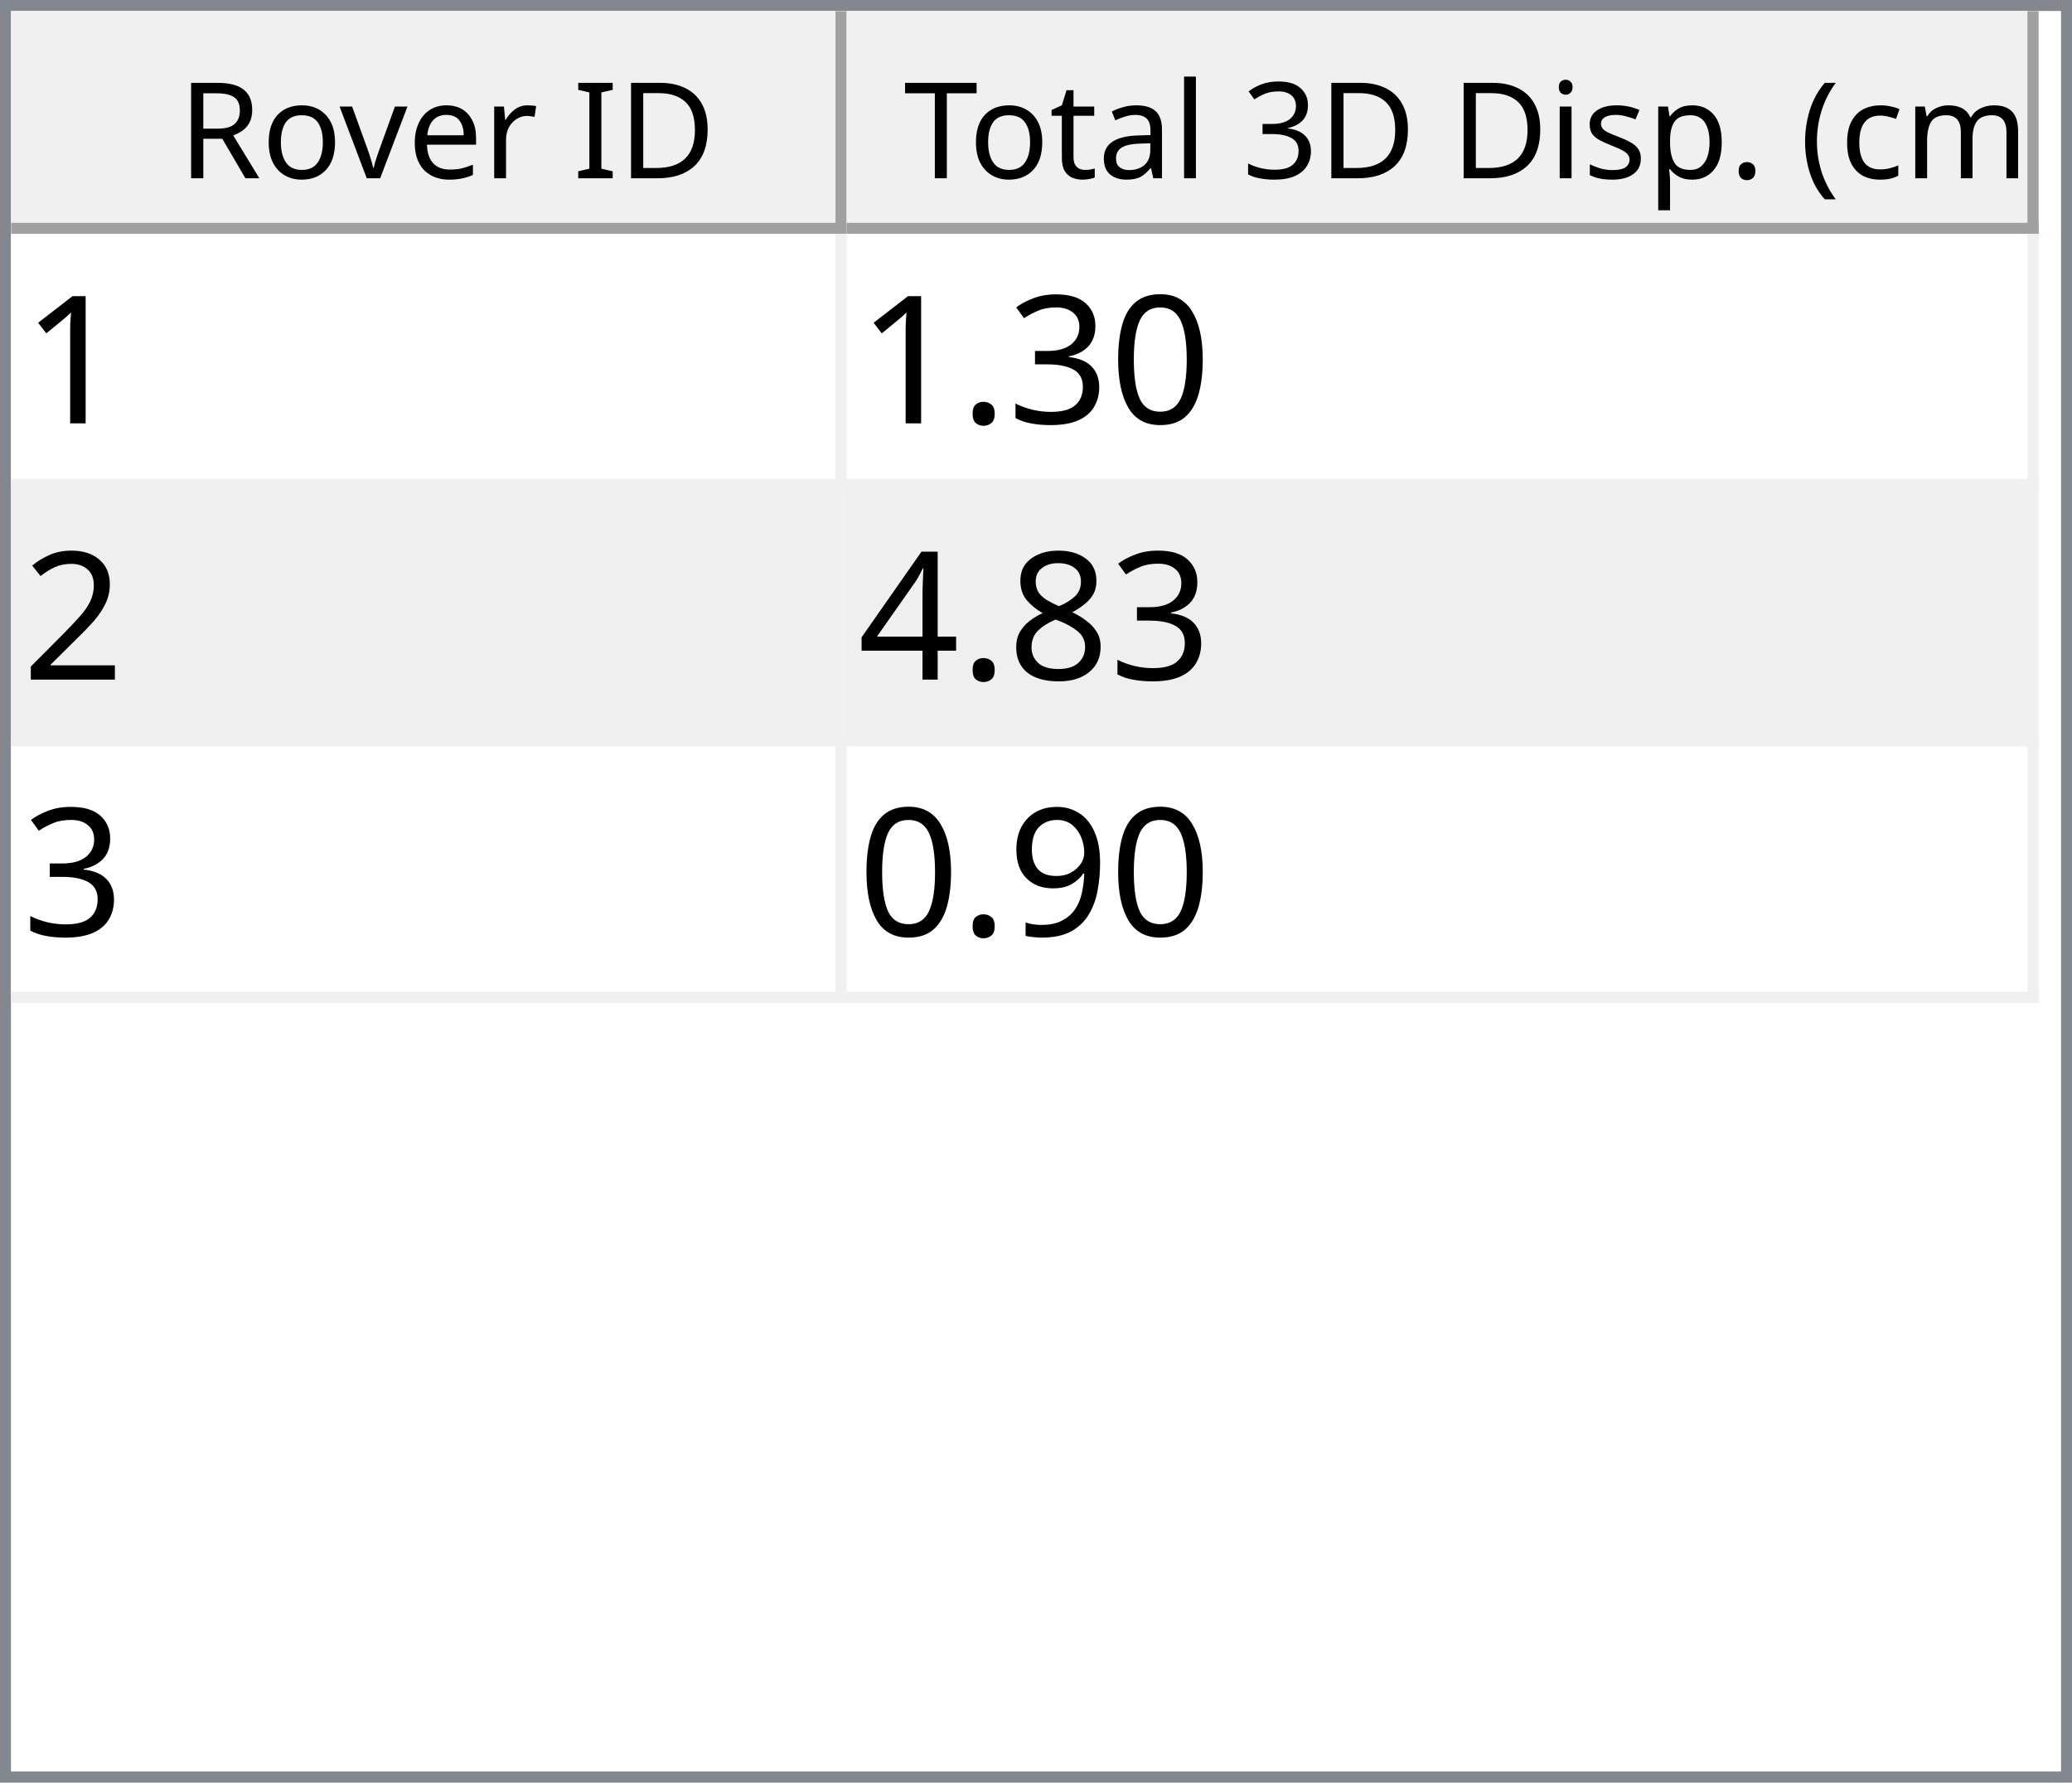
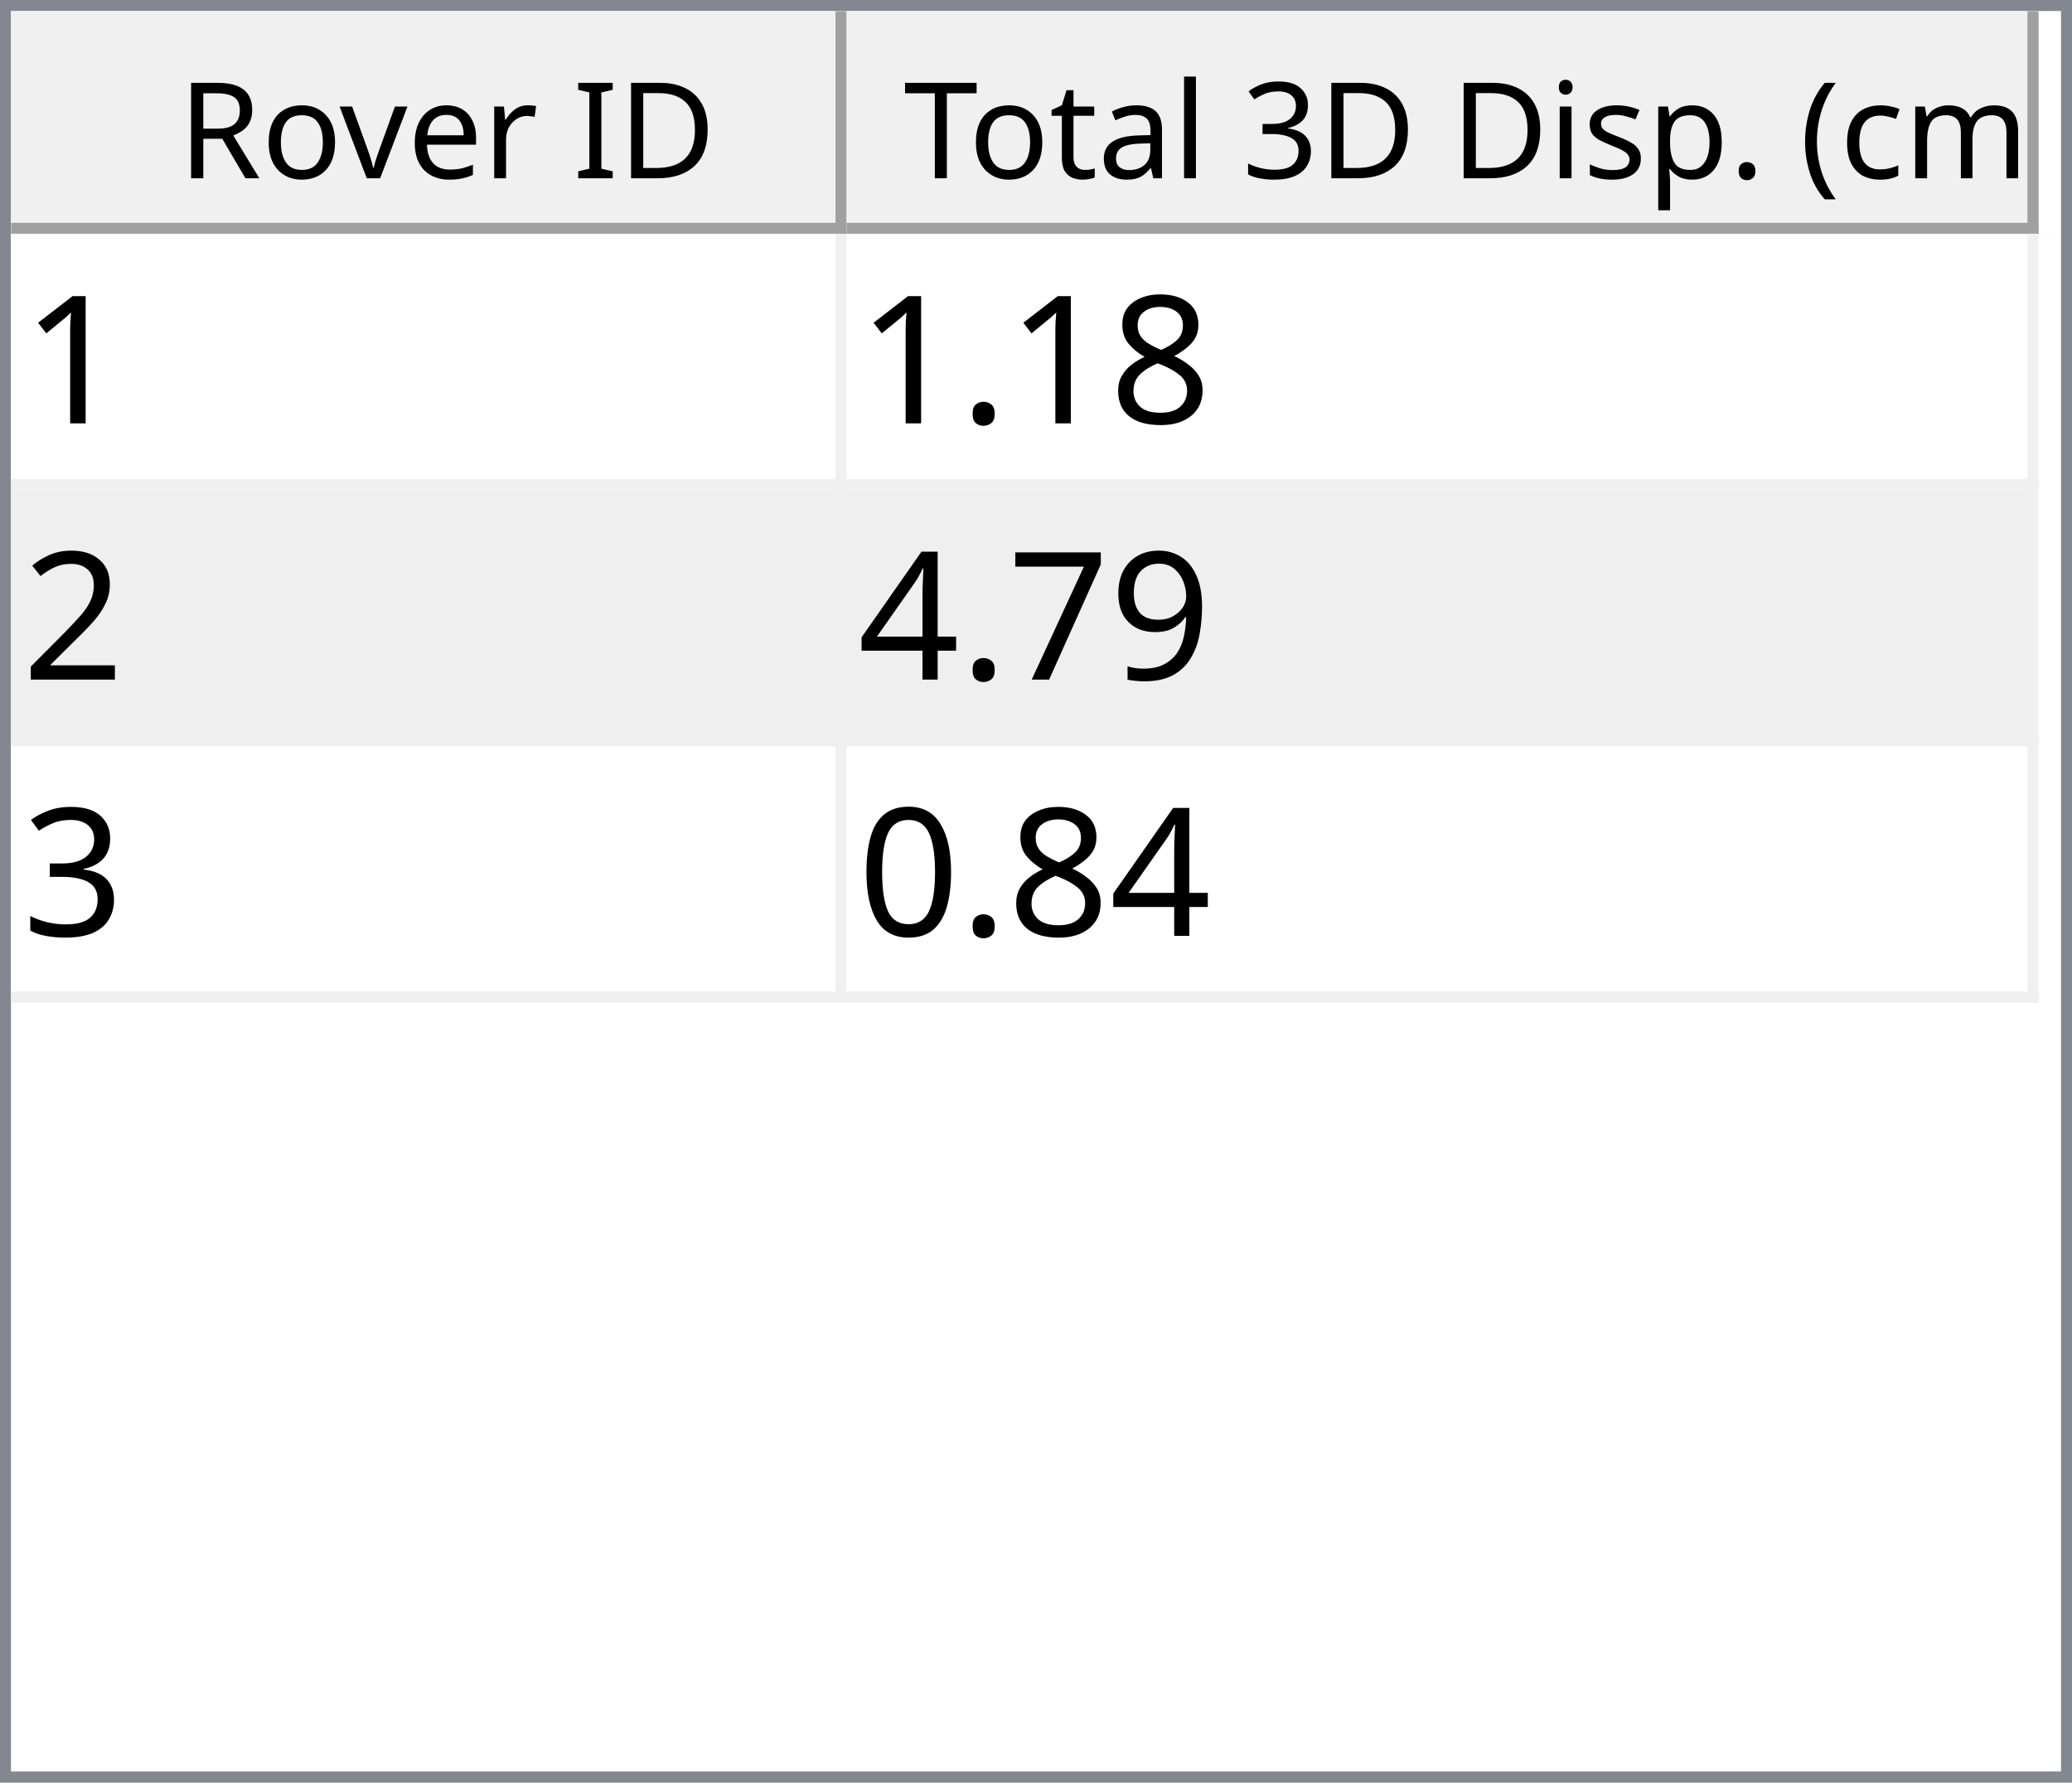
<svg xmlns="http://www.w3.org/2000/svg" style="fill-opacity:1; color-rendering:auto; color-interpolation:auto; text-rendering:auto; stroke:black; stroke-linecap:square; stroke-miterlimit:10; shape-rendering:auto; stroke-opacity:1; fill:black; stroke-dasharray:none; font-weight:normal; stroke-width:1; font-family:'Dialog'; font-style:normal; stroke-linejoin:miter; font-size:12px; stroke-dashoffset:0; image-rendering:auto;" width="186" height="160">
  <defs id="genericDefs" />
  <g>
    <defs id="defs1">
      <clipPath clipPathUnits="userSpaceOnUse" id="clipPath1">
        <path d="M0 0 L186 0 L186 160 L0 160 L0 0 Z" />
      </clipPath>
      <clipPath clipPathUnits="userSpaceOnUse" id="clipPath2">
        <path d="M0 0 L0 160 L186 160 L186 0 Z" />
      </clipPath>
      <clipPath clipPathUnits="userSpaceOnUse" id="clipPath3">
        <path d="M0 0 L0 20 L184 20 L184 0 Z" />
      </clipPath>
      <clipPath clipPathUnits="userSpaceOnUse" id="clipPath4">
        <path d="M0 0 L0 20 L75 20 L75 0 Z" />
      </clipPath>
      <clipPath clipPathUnits="userSpaceOnUse" id="clipPath5">
        <path d="M1 1 L1 19 L74 19 L74 1 Z" />
      </clipPath>
      <clipPath clipPathUnits="userSpaceOnUse" id="clipPath6">
        <path d="M0 0 L0 18 L73 18 L73 0 Z" />
      </clipPath>
      <clipPath clipPathUnits="userSpaceOnUse" id="clipPath7">
        <path d="M-0.5 -0.5 L-0.5 19.5 L74.5 19.5 L74.5 -0.5 Z" />
      </clipPath>
      <clipPath clipPathUnits="userSpaceOnUse" id="clipPath8">
        <path d="M0 0 L0 20 L107 20 L107 0 Z" />
      </clipPath>
      <clipPath clipPathUnits="userSpaceOnUse" id="clipPath9">
        <path d="M1 1 L1 19 L106 19 L106 1 Z" />
      </clipPath>
      <clipPath clipPathUnits="userSpaceOnUse" id="clipPath10">
        <path d="M0 0 L0 18 L105 18 L105 0 Z" />
      </clipPath>
      <clipPath clipPathUnits="userSpaceOnUse" id="clipPath11">
        <path d="M-0.5 -0.5 L-0.5 19.5 L106.5 19.5 L106.5 -0.5 Z" />
      </clipPath>
      <clipPath clipPathUnits="userSpaceOnUse" id="clipPath12">
        <path d="M0 0 L0 138 L184 138 L184 0 Z" />
      </clipPath>
      <clipPath clipPathUnits="userSpaceOnUse" id="clipPath13">
        <path d="M0 0 L0 69 L182 69 L182 0 Z" />
      </clipPath>
      <clipPath clipPathUnits="userSpaceOnUse" id="clipPath14">
        <path d="M-0.5 -0.5 L-0.5 68.5 L181.5 68.5 L181.5 -0.5 Z" />
      </clipPath>
      <clipPath clipPathUnits="userSpaceOnUse" id="clipPath15">
        <path d="M0 0 L0 22 L74 22 L74 0 Z" />
      </clipPath>
      <clipPath clipPathUnits="userSpaceOnUse" id="clipPath16">
        <path d="M0 0 L0 22 L106 22 L106 0 Z" />
      </clipPath>
      <font horiz-adv-x="64.551" id="font1">
        <font-face ascent="107.91" descent="25.098" units-per-em="100" style="font-style:normal; font-family:Segoe UI; font-weight:normal;" />
        <missing-glyph horiz-adv-x="64.551" d="M8.109 0 L8.109 68.266 L56.453 68.266 L56.453 0 L8.109 0 ZM15.328 7.234 L49.219 7.234 L49.219 61.031 L15.328 61.031 L15.328 7.234 Z" />
        <glyph unicode="D" horiz-adv-x="70.117" d="M9.188 0 L9.188 70.016 L28.516 70.016 Q65.531 70.016 65.531 35.891 Q65.531 19.672 55.25 9.836 Q44.969 0 27.734 0 L9.188 0 ZM17.391 62.594 L17.391 7.422 L27.828 7.422 Q41.609 7.422 49.273 14.797 Q56.938 22.172 56.938 35.688 Q56.938 62.594 28.328 62.594 L17.391 62.594 Z" />
        <glyph unicode="I" horiz-adv-x="26.611" d="M17.391 0 L9.188 0 L9.188 70.016 L17.391 70.016 L17.391 0 Z" />
        <glyph unicode=" " horiz-adv-x="27.393" d="" />
        <glyph unicode="r" horiz-adv-x="34.766" d="M34.188 41.891 Q32.078 43.5 28.125 43.5 Q23 43.5 19.555 38.672 Q16.109 33.844 16.109 25.484 L16.109 0 L8.109 0 L8.109 50 L16.109 50 L16.109 39.703 L16.312 39.703 Q18.016 44.969 21.531 47.922 Q25.047 50.875 29.391 50.875 Q32.516 50.875 34.188 50.203 L34.188 41.891 Z" />
        <glyph unicode="e" horiz-adv-x="52.295" d="M48.297 23 L12.984 23 Q13.188 14.656 17.484 10.109 Q21.781 5.562 29.297 5.562 Q37.75 5.562 44.828 11.141 L44.828 3.609 Q38.234 -1.172 27.391 -1.172 Q16.797 -1.172 10.742 5.641 Q4.688 12.453 4.688 24.812 Q4.688 36.469 11.305 43.82 Q17.922 51.172 27.734 51.172 Q37.547 51.172 42.922 44.828 Q48.297 38.484 48.297 27.203 L48.297 23 ZM40.094 29.781 Q40.047 36.719 36.75 40.578 Q33.453 44.438 27.594 44.438 Q21.922 44.438 17.969 40.383 Q14.016 36.328 13.094 29.781 L40.094 29.781 Z" />
        <glyph unicode="v" horiz-adv-x="47.9" d="M47.406 50 L27.484 0 L19.625 0 L0.688 50 L9.469 50 L22.172 13.672 Q23.578 9.672 23.922 6.688 L24.125 6.688 Q24.609 10.453 25.688 13.484 L38.969 50 L47.406 50 Z" />
        <glyph unicode="o" horiz-adv-x="58.594" d="M29 -1.172 Q17.922 -1.172 11.305 5.836 Q4.688 12.844 4.688 24.422 Q4.688 37.016 11.57 44.094 Q18.453 51.172 30.172 51.172 Q41.359 51.172 47.633 44.289 Q53.906 37.406 53.906 25.203 Q53.906 13.234 47.141 6.031 Q40.375 -1.172 29 -1.172 ZM29.594 44.438 Q21.875 44.438 17.383 39.188 Q12.891 33.938 12.891 24.703 Q12.891 15.828 17.43 10.695 Q21.969 5.562 29.594 5.562 Q37.359 5.562 41.531 10.594 Q45.703 15.625 45.703 24.906 Q45.703 34.281 41.531 39.359 Q37.359 44.438 29.594 44.438 Z" />
        <glyph unicode="R" horiz-adv-x="59.814" d="M59.375 0 L49.609 0 L37.891 19.625 Q36.281 22.359 34.766 24.289 Q33.25 26.219 31.664 27.438 Q30.078 28.656 28.25 29.219 Q26.422 29.781 24.125 29.781 L17.391 29.781 L17.391 0 L9.188 0 L9.188 70.016 L30.078 70.016 Q34.672 70.016 38.555 68.867 Q42.438 67.719 45.289 65.375 Q48.141 63.031 49.758 59.547 Q51.375 56.062 51.375 51.375 Q51.375 47.703 50.273 44.656 Q49.172 41.609 47.148 39.211 Q45.125 36.812 42.266 35.133 Q39.406 33.453 35.844 32.516 L35.844 32.328 Q37.594 31.547 38.891 30.547 Q40.188 29.547 41.359 28.18 Q42.531 26.812 43.68 25.078 Q44.828 23.344 46.234 21.047 L59.375 0 ZM17.391 62.594 L17.391 37.203 L28.516 37.203 Q31.594 37.203 34.203 38.133 Q36.812 39.062 38.719 40.797 Q40.625 42.531 41.703 45.047 Q42.781 47.562 42.781 50.688 Q42.781 56.297 39.141 59.445 Q35.5 62.594 28.609 62.594 L17.391 62.594 Z" />
        <glyph unicode=")" horiz-adv-x="30.176" d="M8.297 -15.922 L1.172 -15.922 Q16.406 2.344 16.406 26.812 Q16.406 51.469 1.078 70.016 L8.297 70.016 Q23.531 52.156 23.531 26.703 Q23.531 1.375 8.297 -15.922 Z" />
        <glyph unicode="m" horiz-adv-x="86.133" d="M79.109 0 L71.094 0 L71.094 28.719 Q71.094 37.016 68.531 40.727 Q65.969 44.438 59.906 44.438 Q54.781 44.438 51.195 39.75 Q47.609 35.062 47.609 28.516 L47.609 0 L39.594 0 L39.594 29.688 Q39.594 44.438 28.219 44.438 Q22.953 44.438 19.531 40.016 Q16.109 35.594 16.109 28.516 L16.109 0 L8.109 0 L8.109 50 L16.109 50 L16.109 42.094 L16.312 42.094 Q21.625 51.172 31.844 51.172 Q36.969 51.172 40.773 48.312 Q44.578 45.453 46 40.828 Q51.562 51.172 62.594 51.172 Q79.109 51.172 79.109 30.812 L79.109 0 Z" />
        <glyph unicode="c" horiz-adv-x="46.191" d="M42.188 2.297 Q36.422 -1.172 28.516 -1.172 Q17.828 -1.172 11.258 5.789 Q4.688 12.75 4.688 23.828 Q4.688 36.188 11.766 43.68 Q18.844 51.172 30.672 51.172 Q37.25 51.172 42.281 48.734 L42.281 40.531 Q36.719 44.438 30.375 44.438 Q22.703 44.438 17.797 38.945 Q12.891 33.453 12.891 24.516 Q12.891 15.719 17.508 10.641 Q22.125 5.562 29.891 5.562 Q36.422 5.562 42.188 9.906 L42.188 2.297 Z" />
        <glyph unicode="(" horiz-adv-x="30.176" d="M29.109 -15.922 L21.969 -15.922 Q6.844 1.375 6.844 26.703 Q6.844 52.156 21.969 70.016 L29.203 70.016 Q13.875 51.469 13.875 26.812 Q13.875 2.344 29.109 -15.922 Z" />
        <glyph unicode="." horiz-adv-x="21.68" d="M10.891 -1.078 Q8.641 -1.078 7.055 0.539 Q5.469 2.156 5.469 4.391 Q5.469 6.641 7.055 8.273 Q8.641 9.906 10.891 9.906 Q13.188 9.906 14.797 8.273 Q16.406 6.641 16.406 4.391 Q16.406 2.156 14.797 0.539 Q13.188 -1.078 10.891 -1.078 Z" />
        <glyph unicode="p" horiz-adv-x="58.789" d="M16.312 7.234 L16.109 7.234 L16.109 -23 L8.109 -23 L8.109 50 L16.109 50 L16.109 41.219 L16.312 41.219 Q22.219 51.172 33.594 51.172 Q43.266 51.172 48.688 44.461 Q54.109 37.75 54.109 26.469 Q54.109 13.922 48 6.375 Q41.891 -1.172 31.297 -1.172 Q21.578 -1.172 16.312 7.234 ZM16.109 27.391 L16.109 20.406 Q16.109 14.203 20.141 9.883 Q24.172 5.562 30.375 5.562 Q37.641 5.562 41.773 11.133 Q45.906 16.703 45.906 26.609 Q45.906 34.969 42.047 39.703 Q38.188 44.438 31.594 44.438 Q24.609 44.438 20.359 39.578 Q16.109 34.719 16.109 27.391 Z" />
        <glyph unicode="s" horiz-adv-x="42.432" d="M5.078 1.812 L5.078 10.406 Q11.625 5.562 19.484 5.562 Q30.031 5.562 30.031 12.594 Q30.031 14.594 29.125 15.992 Q28.219 17.391 26.68 18.461 Q25.141 19.531 23.07 20.383 Q21 21.234 18.609 22.172 Q15.281 23.484 12.766 24.828 Q10.25 26.172 8.57 27.859 Q6.891 29.547 6.031 31.695 Q5.172 33.844 5.172 36.719 Q5.172 40.234 6.789 42.945 Q8.406 45.656 11.086 47.484 Q13.766 49.312 17.211 50.242 Q20.656 51.172 24.312 51.172 Q30.812 51.172 35.938 48.922 L35.938 40.828 Q30.422 44.438 23.25 44.438 Q21 44.438 19.195 43.922 Q17.391 43.406 16.094 42.477 Q14.797 41.547 14.086 40.258 Q13.375 38.969 13.375 37.406 Q13.375 35.453 14.086 34.133 Q14.797 32.812 16.164 31.789 Q17.531 30.766 19.484 29.938 Q21.438 29.109 23.922 28.125 Q27.25 26.859 29.883 25.516 Q32.516 24.172 34.375 22.484 Q36.234 20.797 37.234 18.602 Q38.234 16.406 38.234 13.375 Q38.234 9.672 36.602 6.938 Q34.969 4.203 32.234 2.398 Q29.5 0.594 25.93 -0.289 Q22.359 -1.172 18.453 -1.172 Q10.75 -1.172 5.078 1.812 Z" />
        <glyph unicode="i" horiz-adv-x="24.219" d="M12.203 62.703 Q10.062 62.703 8.547 64.164 Q7.031 65.625 7.031 67.875 Q7.031 70.125 8.547 71.609 Q10.062 73.094 12.203 73.094 Q14.406 73.094 15.945 71.609 Q17.484 70.125 17.484 67.875 Q17.484 65.719 15.945 64.211 Q14.406 62.703 12.203 62.703 ZM16.109 0 L8.109 0 L8.109 50 L16.109 50 L16.109 0 Z" />
        <glyph unicode="3" horiz-adv-x="53.906" d="M46.531 19.828 Q46.531 15.094 44.75 11.211 Q42.969 7.328 39.719 4.57 Q36.469 1.812 31.93 0.297 Q27.391 -1.219 21.922 -1.219 Q11.922 -1.219 6 2.594 L6 11.188 Q13.094 5.609 22.219 5.609 Q25.875 5.609 28.828 6.539 Q31.781 7.469 33.906 9.227 Q36.031 10.984 37.18 13.477 Q38.328 15.969 38.328 19.094 Q38.328 32.812 18.797 32.812 L12.984 32.812 L12.984 39.594 L18.5 39.594 Q35.797 39.594 35.797 52.484 Q35.797 64.406 22.609 64.406 Q15.188 64.406 8.688 59.422 L8.688 67.188 Q15.375 71.188 24.609 71.188 Q29 71.188 32.57 69.969 Q36.141 68.75 38.68 66.555 Q41.219 64.359 42.609 61.281 Q44 58.203 44 54.5 Q44 40.672 30.031 36.719 L30.031 36.531 Q33.594 36.141 36.625 34.797 Q39.656 33.453 41.852 31.305 Q44.047 29.156 45.289 26.25 Q46.531 23.344 46.531 19.828 Z" />
        <glyph unicode="l" horiz-adv-x="24.219" d="M16.109 0 L8.109 0 L8.109 74.031 L16.109 74.031 L16.109 0 Z" />
        <glyph unicode="a" horiz-adv-x="50.879" d="M43.891 0 L35.891 0 L35.891 7.812 L35.688 7.812 Q30.469 -1.172 20.312 -1.172 Q12.844 -1.172 8.617 2.781 Q4.391 6.734 4.391 13.281 Q4.391 27.297 20.906 29.594 L35.891 31.688 Q35.891 44.438 25.594 44.438 Q16.547 44.438 9.281 38.281 L9.281 46.484 Q16.656 51.172 26.266 51.172 Q43.891 51.172 43.891 32.516 L43.891 0 ZM35.891 25.297 L23.828 23.641 Q18.266 22.859 15.43 20.875 Q12.594 18.891 12.594 13.875 Q12.594 10.203 15.211 7.883 Q17.828 5.562 22.172 5.562 Q28.125 5.562 32.008 9.742 Q35.891 13.922 35.891 20.312 L35.891 25.297 Z" />
        <glyph unicode="t" horiz-adv-x="33.887" d="M31.297 0.484 Q28.469 -1.078 23.828 -1.078 Q10.688 -1.078 10.688 13.578 L10.688 43.172 L2.094 43.172 L2.094 50 L10.688 50 L10.688 62.203 L18.703 64.797 L18.703 50 L31.297 50 L31.297 43.172 L18.703 43.172 L18.703 14.984 Q18.703 9.969 20.414 7.82 Q22.125 5.672 26.078 5.672 Q29.109 5.672 31.297 7.328 L31.297 0.484 Z" />
        <glyph unicode="T" horiz-adv-x="52.393" d="M50.594 62.594 L30.375 62.594 L30.375 0 L22.172 0 L22.172 62.594 L2 62.594 L2 70.016 L50.594 70.016 L50.594 62.594 Z" />
      </font>
      <font horiz-adv-x="75.0" id="font2">
        <font-face ascent="100.537" descent="21.973" units-per-em="100" style="font-style:normal; font-family:sans-serif; font-weight:normal;" />
        <missing-glyph horiz-adv-x="75.0" d="M12.5 0 L12.5 62.5 L62.5 62.5 L62.5 0 L12.5 0 ZM14.062 1.562 L60.938 1.562 L60.938 60.938 L14.062 60.938 L14.062 1.562 Z" />
        <glyph unicode="1" horiz-adv-x="55.615" d="M37.25 0 L28.469 0 L28.469 56 Q25.297 52.984 20.141 49.953 Q14.984 46.922 10.891 45.406 L10.891 53.906 Q18.266 57.375 23.781 62.305 Q29.297 67.234 31.594 71.875 L37.25 71.875 L37.25 0 Z" />
-         <glyph unicode="0" horiz-adv-x="55.615" d="M4.156 35.297 Q4.156 48 6.766 55.742 Q9.375 63.484 14.523 67.68 Q19.672 71.875 27.484 71.875 Q33.25 71.875 37.594 69.555 Q41.938 67.234 44.773 62.867 Q47.609 58.5 49.219 52.227 Q50.828 45.953 50.828 35.297 Q50.828 22.703 48.242 14.969 Q45.656 7.234 40.508 3.008 Q35.359 -1.219 27.484 -1.219 Q17.141 -1.219 11.234 6.203 Q4.156 15.141 4.156 35.297 ZM13.188 35.297 Q13.188 17.672 17.312 11.836 Q21.438 6 27.484 6 Q33.547 6 37.672 11.859 Q41.797 17.719 41.797 35.297 Q41.797 52.984 37.672 58.789 Q33.547 64.594 27.391 64.594 Q21.344 64.594 17.719 59.469 Q13.188 52.938 13.188 35.297 Z" />
-         <glyph unicode="3" horiz-adv-x="55.615" d="M4.203 18.891 L12.984 20.062 Q14.5 12.594 18.141 9.297 Q21.781 6 27 6 Q33.203 6 37.477 10.297 Q41.75 14.594 41.75 20.953 Q41.75 27 37.797 30.93 Q33.844 34.859 27.734 34.859 Q25.25 34.859 21.531 33.891 L22.516 41.609 Q23.391 41.5 23.922 41.5 Q29.547 41.5 34.039 44.43 Q38.531 47.359 38.531 53.469 Q38.531 58.297 35.258 61.477 Q31.984 64.656 26.812 64.656 Q21.688 64.656 18.266 61.43 Q14.844 58.203 13.875 51.766 L5.078 53.328 Q6.688 62.156 12.398 67.016 Q18.109 71.875 26.609 71.875 Q32.469 71.875 37.398 69.359 Q42.328 66.844 44.945 62.5 Q47.562 58.156 47.562 53.266 Q47.562 48.641 45.07 44.828 Q42.578 41.016 37.703 38.766 Q44.047 37.312 47.562 32.695 Q51.078 28.078 51.078 21.141 Q51.078 11.766 44.242 5.25 Q37.406 -1.266 26.953 -1.266 Q17.531 -1.266 11.305 4.352 Q5.078 9.969 4.203 18.891 Z" />
+         <glyph unicode="8" horiz-adv-x="55.615" d="M17.672 38.812 Q12.203 40.828 9.57 44.539 Q6.938 48.25 6.938 53.422 Q6.938 61.234 12.555 66.555 Q18.172 71.875 27.484 71.875 Q36.859 71.875 42.578 66.43 Q48.297 60.984 48.297 53.172 Q48.297 48.188 45.68 44.508 Q43.062 40.828 37.75 38.812 Q44.344 36.672 47.781 31.883 Q51.219 27.094 51.219 20.453 Q51.219 11.281 44.727 5.031 Q38.234 -1.219 27.641 -1.219 Q17.047 -1.219 10.547 5.055 Q4.047 11.328 4.047 20.703 Q4.047 27.688 7.594 32.398 Q11.141 37.109 17.672 38.812 ZM15.922 53.719 Q15.922 48.641 19.195 45.414 Q22.469 42.188 27.688 42.188 Q32.766 42.188 36.016 45.383 Q39.266 48.578 39.266 53.219 Q39.266 58.062 35.914 61.359 Q32.562 64.656 27.594 64.656 Q22.562 64.656 19.242 61.43 Q15.922 58.203 15.922 53.719 ZM13.094 20.656 Q13.094 16.891 14.875 13.375 Q16.656 9.859 20.172 7.93 Q23.688 6 27.734 6 Q34.031 6 38.133 10.055 Q42.234 14.109 42.234 20.359 Q42.234 26.703 38.016 30.859 Q33.797 35.016 27.438 35.016 Q21.234 35.016 17.164 30.914 Q13.094 26.812 13.094 20.656 Z" />
        <glyph unicode="." horiz-adv-x="27.783" d="M9.078 0 L9.078 10.016 L19.094 10.016 L19.094 0 L9.078 0 Z" />
        <glyph unicode="2" horiz-adv-x="55.615" d="M50.344 8.453 L50.344 0 L3.031 0 Q2.938 3.172 4.047 6.109 Q5.859 10.938 9.836 15.625 Q13.812 20.312 21.344 26.469 Q33.016 36.031 37.117 41.625 Q41.219 47.219 41.219 52.203 Q41.219 57.422 37.477 61.008 Q33.734 64.594 27.734 64.594 Q21.391 64.594 17.578 60.789 Q13.766 56.984 13.719 50.25 L4.688 51.172 Q5.609 61.281 11.664 66.578 Q17.719 71.875 27.938 71.875 Q38.234 71.875 44.242 66.164 Q50.25 60.453 50.25 52 Q50.25 47.703 48.492 43.555 Q46.734 39.406 42.656 34.812 Q38.578 30.219 29.109 22.219 Q21.188 15.578 18.945 13.211 Q16.703 10.844 15.234 8.453 L50.344 8.453 Z" />
-         <glyph unicode="8" horiz-adv-x="55.615" d="M17.672 38.812 Q12.203 40.828 9.57 44.539 Q6.938 48.25 6.938 53.422 Q6.938 61.234 12.555 66.555 Q18.172 71.875 27.484 71.875 Q36.859 71.875 42.578 66.43 Q48.297 60.984 48.297 53.172 Q48.297 48.188 45.68 44.508 Q43.062 40.828 37.75 38.812 Q44.344 36.672 47.781 31.883 Q51.219 27.094 51.219 20.453 Q51.219 11.281 44.727 5.031 Q38.234 -1.219 27.641 -1.219 Q17.047 -1.219 10.547 5.055 Q4.047 11.328 4.047 20.703 Q4.047 27.688 7.594 32.398 Q11.141 37.109 17.672 38.812 ZM15.922 53.719 Q15.922 48.641 19.195 45.414 Q22.469 42.188 27.688 42.188 Q32.766 42.188 36.016 45.383 Q39.266 48.578 39.266 53.219 Q39.266 58.062 35.914 61.359 Q32.562 64.656 27.594 64.656 Q22.562 64.656 19.242 61.43 Q15.922 58.203 15.922 53.719 ZM13.094 20.656 Q13.094 16.891 14.875 13.375 Q16.656 9.859 20.172 7.93 Q23.688 6 27.734 6 Q34.031 6 38.133 10.055 Q42.234 14.109 42.234 20.359 Q42.234 26.703 38.016 30.859 Q33.797 35.016 27.438 35.016 Q21.234 35.016 17.164 30.914 Q13.094 26.812 13.094 20.656 Z" />
+         <glyph unicode="9" horiz-adv-x="55.615" d="M5.469 16.547 L13.922 17.328 Q14.984 11.375 18.016 8.688 Q21.047 6 25.781 6 Q29.828 6 32.883 7.859 Q35.938 9.719 37.891 12.82 Q39.844 15.922 41.164 21.195 Q42.484 26.469 42.484 31.938 Q42.484 32.516 42.438 33.688 Q39.797 29.5 35.234 26.883 Q30.672 24.266 25.344 24.266 Q16.453 24.266 10.305 30.711 Q4.156 37.156 4.156 47.703 Q4.156 58.594 10.578 65.234 Q17 71.875 26.656 71.875 Q33.641 71.875 39.43 68.117 Q45.219 64.359 48.219 57.398 Q51.219 50.438 51.219 37.25 Q51.219 23.531 48.242 15.406 Q45.266 7.281 39.383 3.031 Q33.5 -1.219 25.594 -1.219 Q17.188 -1.219 11.867 3.445 Q6.547 8.109 5.469 16.547 ZM41.453 48.141 Q41.453 55.719 37.43 60.156 Q33.406 64.594 27.734 64.594 Q21.875 64.594 17.531 59.812 Q13.188 55.031 13.188 47.406 Q13.188 40.578 17.312 36.305 Q21.438 32.031 27.484 32.031 Q33.594 32.031 37.523 36.305 Q41.453 40.578 41.453 48.141 Z" />
+         <glyph unicode="7" horiz-adv-x="55.615" d="M4.734 62.203 L4.734 70.656 L51.078 70.656 L51.078 63.812 Q44.234 56.547 37.523 44.484 Q30.812 32.422 27.156 19.672 Q24.516 10.688 23.781 0 L14.75 0 Q14.891 8.453 18.062 20.414 Q21.234 32.375 27.172 43.484 Q33.109 54.594 39.797 62.203 L4.734 62.203 Z" />
        <glyph unicode="4" horiz-adv-x="55.615" d="M32.328 0 L32.328 17.141 L1.266 17.141 L1.266 25.203 L33.938 71.578 L41.109 71.578 L41.109 25.203 L50.781 25.203 L50.781 17.141 L41.109 17.141 L41.109 0 L32.328 0 ZM32.328 25.203 L32.328 57.469 L9.906 25.203 L32.328 25.203 Z" />
-         <glyph unicode="9" horiz-adv-x="55.615" d="M5.469 16.547 L13.922 17.328 Q14.984 11.375 18.016 8.688 Q21.047 6 25.781 6 Q29.828 6 32.883 7.859 Q35.938 9.719 37.891 12.82 Q39.844 15.922 41.164 21.195 Q42.484 26.469 42.484 31.938 Q42.484 32.516 42.438 33.688 Q39.797 29.5 35.234 26.883 Q30.672 24.266 25.344 24.266 Q16.453 24.266 10.305 30.711 Q4.156 37.156 4.156 47.703 Q4.156 58.594 10.578 65.234 Q17 71.875 26.656 71.875 Q33.641 71.875 39.43 68.117 Q45.219 64.359 48.219 57.398 Q51.219 50.438 51.219 37.25 Q51.219 23.531 48.242 15.406 Q45.266 7.281 39.383 3.031 Q33.5 -1.219 25.594 -1.219 Q17.188 -1.219 11.867 3.445 Q6.547 8.109 5.469 16.547 ZM41.453 48.141 Q41.453 55.719 37.43 60.156 Q33.406 64.594 27.734 64.594 Q21.875 64.594 17.531 59.812 Q13.188 55.031 13.188 47.406 Q13.188 40.578 17.312 36.305 Q21.438 32.031 27.484 32.031 Q33.594 32.031 37.523 36.305 Q41.453 40.578 41.453 48.141 Z" />
+         <glyph unicode="3" horiz-adv-x="55.615" d="M4.203 18.891 L12.984 20.062 Q14.5 12.594 18.141 9.297 Q21.781 6 27 6 Q33.203 6 37.477 10.297 Q41.75 14.594 41.75 20.953 Q41.75 27 37.797 30.93 Q33.844 34.859 27.734 34.859 Q25.25 34.859 21.531 33.891 L22.516 41.609 Q23.391 41.5 23.922 41.5 Q29.547 41.5 34.039 44.43 Q38.531 47.359 38.531 53.469 Q38.531 58.297 35.258 61.477 Q31.984 64.656 26.812 64.656 Q21.688 64.656 18.266 61.43 Q14.844 58.203 13.875 51.766 L5.078 53.328 Q6.688 62.156 12.398 67.016 Q18.109 71.875 26.609 71.875 Q32.469 71.875 37.398 69.359 Q42.328 66.844 44.945 62.5 Q47.562 58.156 47.562 53.266 Q47.562 48.641 45.07 44.828 Q42.578 41.016 37.703 38.766 Q44.047 37.312 47.562 32.695 Q51.078 28.078 51.078 21.141 Q51.078 11.766 44.242 5.25 Q37.406 -1.266 26.953 -1.266 Q17.531 -1.266 11.305 4.352 Q5.078 9.969 4.203 18.891 Z" />
+         <glyph unicode="0" horiz-adv-x="55.615" d="M4.156 35.297 Q4.156 48 6.766 55.742 Q9.375 63.484 14.523 67.68 Q19.672 71.875 27.484 71.875 Q33.25 71.875 37.594 69.555 Q41.938 67.234 44.773 62.867 Q47.609 58.5 49.219 52.227 Q50.828 45.953 50.828 35.297 Q50.828 22.703 48.242 14.969 Q45.656 7.234 40.508 3.008 Q35.359 -1.219 27.484 -1.219 Q17.141 -1.219 11.234 6.203 Q4.156 15.141 4.156 35.297 ZM13.188 35.297 Q13.188 17.672 17.312 11.836 Q21.438 6 27.484 6 Q33.547 6 37.672 11.859 Q41.797 17.719 41.797 35.297 Q41.797 52.984 37.672 58.789 Q33.547 64.594 27.391 64.594 Q21.344 64.594 17.719 59.469 Q13.188 52.938 13.188 35.297 Z" />
      </font>
    </defs>
    <g style="fill:white; stroke:white;">
      <rect x="0" y="0" width="186" style="clip-path:url(#clipPath1); stroke:none;" height="160" />
    </g>
    <g style="fill:white; text-rendering:optimizeSpeed; color-rendering:optimizeSpeed; image-rendering:optimizeSpeed; shape-rendering:crispEdges; stroke:white; color-interpolation:sRGB;">
      <rect x="0" width="186" height="160" y="0" style="stroke:none;" />
      <path style="stroke:none;" d="M0 160 L186 160 L186 0 L0 0 Z" />
    </g>
    <g style="fill:rgb(240,240,240); font-family:'Segoe UI'; stroke:rgb(240,240,240);">
      <rect x="0" y="0" width="186" style="clip-path:url(#clipPath2); stroke:none;" height="160" />
    </g>
    <g style="fill:rgb(130,135,144); font-family:'Segoe UI'; stroke:rgb(130,135,144);">
      <path d="M0 0 L186 0 L186 160 L0 160 L0 0 ZM1 1 L185 1 L185 159 L1 159 L1 1 Z" style="fill-rule:evenodd; clip-path:url(#clipPath2); stroke:none;" />
    </g>
    <g style="fill:white; font-family:'Segoe UI'; stroke:white;" transform="translate(1,1)">
      <rect x="0" y="0" width="184" style="clip-path:url(#clipPath3); stroke:none;" height="20" />
    </g>
    <g style="fill:rgb(240,240,240); font-family:'Segoe UI'; stroke:rgb(240,240,240);" transform="translate(1,1)">
      <rect x="0" y="0" width="75" style="clip-path:url(#clipPath4); stroke:none;" height="20" />
    </g>
    <g style="font-family:'Segoe UI';" transform="translate(2,2)">
      <text x="14" xml:space="preserve" y="14" style="clip-path:url(#clipPath6); stroke:none;">Rover ID</text>
    </g>
    <g style="fill:rgb(160,160,160); font-family:'Segoe UI'; stroke:rgb(160,160,160); stroke-linejoin:bevel;" transform="translate(1.5,1.5)">
      <line x1="74" x2="74" y1="0" style="fill:none; clip-path:url(#clipPath7);" y2="19" />
    </g>
    <g style="fill:rgb(160,160,160); font-family:'Segoe UI'; stroke:rgb(160,160,160); stroke-linejoin:bevel;" transform="matrix(1,0,0,1,1,1) translate(0.5,0.5)">
      <line x1="0" x2="74" y1="19" style="fill:none; clip-path:url(#clipPath7);" y2="19" />
    </g>
    <g style="fill:rgb(240,240,240); font-family:'Segoe UI'; stroke:rgb(240,240,240);" transform="translate(76,1)">
      <rect x="0" y="0" width="107" style="clip-path:url(#clipPath8); stroke:none;" height="20" />
    </g>
    <g style="font-family:'Segoe UI';" transform="translate(77,2)">
      <text x="1" xml:space="preserve" y="14" style="clip-path:url(#clipPath10); stroke:none;"> Total 3D Disp. (cm)</text>
    </g>
    <g style="fill:rgb(160,160,160); font-family:'Segoe UI'; stroke:rgb(160,160,160); stroke-linejoin:bevel;" transform="translate(76.5,1.5)">
      <line x1="106" x2="106" y1="0" style="fill:none; clip-path:url(#clipPath11);" y2="19" />
    </g>
    <g style="fill:rgb(160,160,160); font-family:'Segoe UI'; stroke:rgb(160,160,160); stroke-linejoin:bevel;" transform="matrix(1,0,0,1,76,1) translate(0.5,0.5)">
      <line x1="0" x2="106" y1="19" style="fill:none; clip-path:url(#clipPath11);" y2="19" />
    </g>
    <g style="fill:white; font-family:'Segoe UI'; stroke:white;" transform="translate(1,21)">
      <rect x="0" y="0" width="184" style="clip-path:url(#clipPath12); stroke:none;" height="138" />
    </g>
    <g style="fill:rgb(240,240,240); font-size:16px; font-family:sans-serif; stroke:rgb(240,240,240);" transform="translate(1,21)">
      <rect x="0" y="0" width="182" style="clip-path:url(#clipPath13); stroke:none;" height="69" />
      <line transform="translate(0.5,0.5)" x1="0" x2="181" y1="22" style="clip-path:url(#clipPath14); fill:none; stroke-linejoin:bevel;" y2="22" />
    </g>
    <g transform="matrix(1,0,0,1,1,21) translate(0.5,0.5)" style="fill:rgb(240,240,240); font-size:16px; font-family:sans-serif; stroke:rgb(240,240,240); stroke-linejoin:bevel;">
      <line x1="0" x2="181" y1="45" style="fill:none; clip-path:url(#clipPath14);" y2="45" />
    </g>
    <g transform="matrix(1,0,0,1,1,21) translate(0.5,0.5)" style="fill:rgb(240,240,240); font-size:16px; font-family:sans-serif; stroke:rgb(240,240,240); stroke-linejoin:bevel;">
      <line x1="0" x2="181" y1="68" style="fill:none; clip-path:url(#clipPath14);" y2="68" />
    </g>
    <g transform="matrix(1,0,0,1,1,21) translate(0.5,0.5)" style="fill:rgb(240,240,240); font-size:16px; font-family:sans-serif; stroke:rgb(240,240,240); stroke-linejoin:bevel;">
      <line x1="74" x2="74" y1="0" style="fill:none; clip-path:url(#clipPath14);" y2="68" />
    </g>
    <g transform="matrix(1,0,0,1,1,21) translate(0.5,0.5)" style="fill:rgb(240,240,240); font-size:16px; font-family:sans-serif; stroke:rgb(240,240,240); stroke-linejoin:bevel;">
      <line x1="181" x2="181" y1="0" style="fill:none; clip-path:url(#clipPath14);" y2="68" />
    </g>
    <g style="fill:white; font-size:16px; font-family:sans-serif; stroke:white;" transform="matrix(1,0,0,1,1,21)">
      <rect x="0" y="0" width="74" style="clip-path:url(#clipPath15); stroke:none;" height="22" />
      <text x="1" y="17" style="fill:black; clip-path:url(#clipPath15); stroke:none;" xml:space="preserve">1</text>
    </g>
    <g style="fill:white; font-size:16px; font-family:sans-serif; stroke:white;" transform="matrix(1,0,0,1,1,21) translate(75,0)">
      <rect x="0" y="0" width="106" style="clip-path:url(#clipPath16); stroke:none;" height="22" />
-       <text x="1" y="17" style="fill:black; clip-path:url(#clipPath16); stroke:none;" xml:space="preserve">1.30</text>
+       <text x="1" y="17" style="fill:black; clip-path:url(#clipPath16); stroke:none;" xml:space="preserve">1.18</text>
    </g>
    <g style="fill:rgb(239,239,239); font-size:16px; font-family:sans-serif; stroke:rgb(239,239,239);" transform="matrix(1,0,0,1,1,21) translate(0,23)">
      <rect x="0" y="0" width="74" style="clip-path:url(#clipPath15); stroke:none;" height="22" />
      <text x="1" y="17" style="fill:black; clip-path:url(#clipPath15); stroke:none;" xml:space="preserve">2</text>
    </g>
    <g style="fill:rgb(239,239,239); font-size:16px; font-family:sans-serif; stroke:rgb(239,239,239);" transform="matrix(1,0,0,1,1,21) translate(75,23)">
      <rect x="0" y="0" width="106" style="clip-path:url(#clipPath16); stroke:none;" height="22" />
-       <text x="1" y="17" style="fill:black; clip-path:url(#clipPath16); stroke:none;" xml:space="preserve">4.83</text>
+       <text x="1" y="17" style="fill:black; clip-path:url(#clipPath16); stroke:none;" xml:space="preserve">4.79</text>
    </g>
    <g style="fill:white; font-size:16px; font-family:sans-serif; stroke:white;" transform="matrix(1,0,0,1,1,21) translate(0,46)">
      <rect x="0" y="0" width="74" style="clip-path:url(#clipPath15); stroke:none;" height="22" />
      <text x="1" y="17" style="fill:black; clip-path:url(#clipPath15); stroke:none;" xml:space="preserve">3</text>
    </g>
    <g style="fill:white; font-size:16px; font-family:sans-serif; stroke:white;" transform="matrix(1,0,0,1,1,21) translate(75,46)">
      <rect x="0" y="0" width="106" style="clip-path:url(#clipPath16); stroke:none;" height="22" />
-       <text x="1" y="17" style="fill:black; clip-path:url(#clipPath16); stroke:none;" xml:space="preserve">0.90</text>
+       <text x="1" y="17" style="fill:black; clip-path:url(#clipPath16); stroke:none;" xml:space="preserve">0.84</text>
    </g>
  </g>
</svg>
